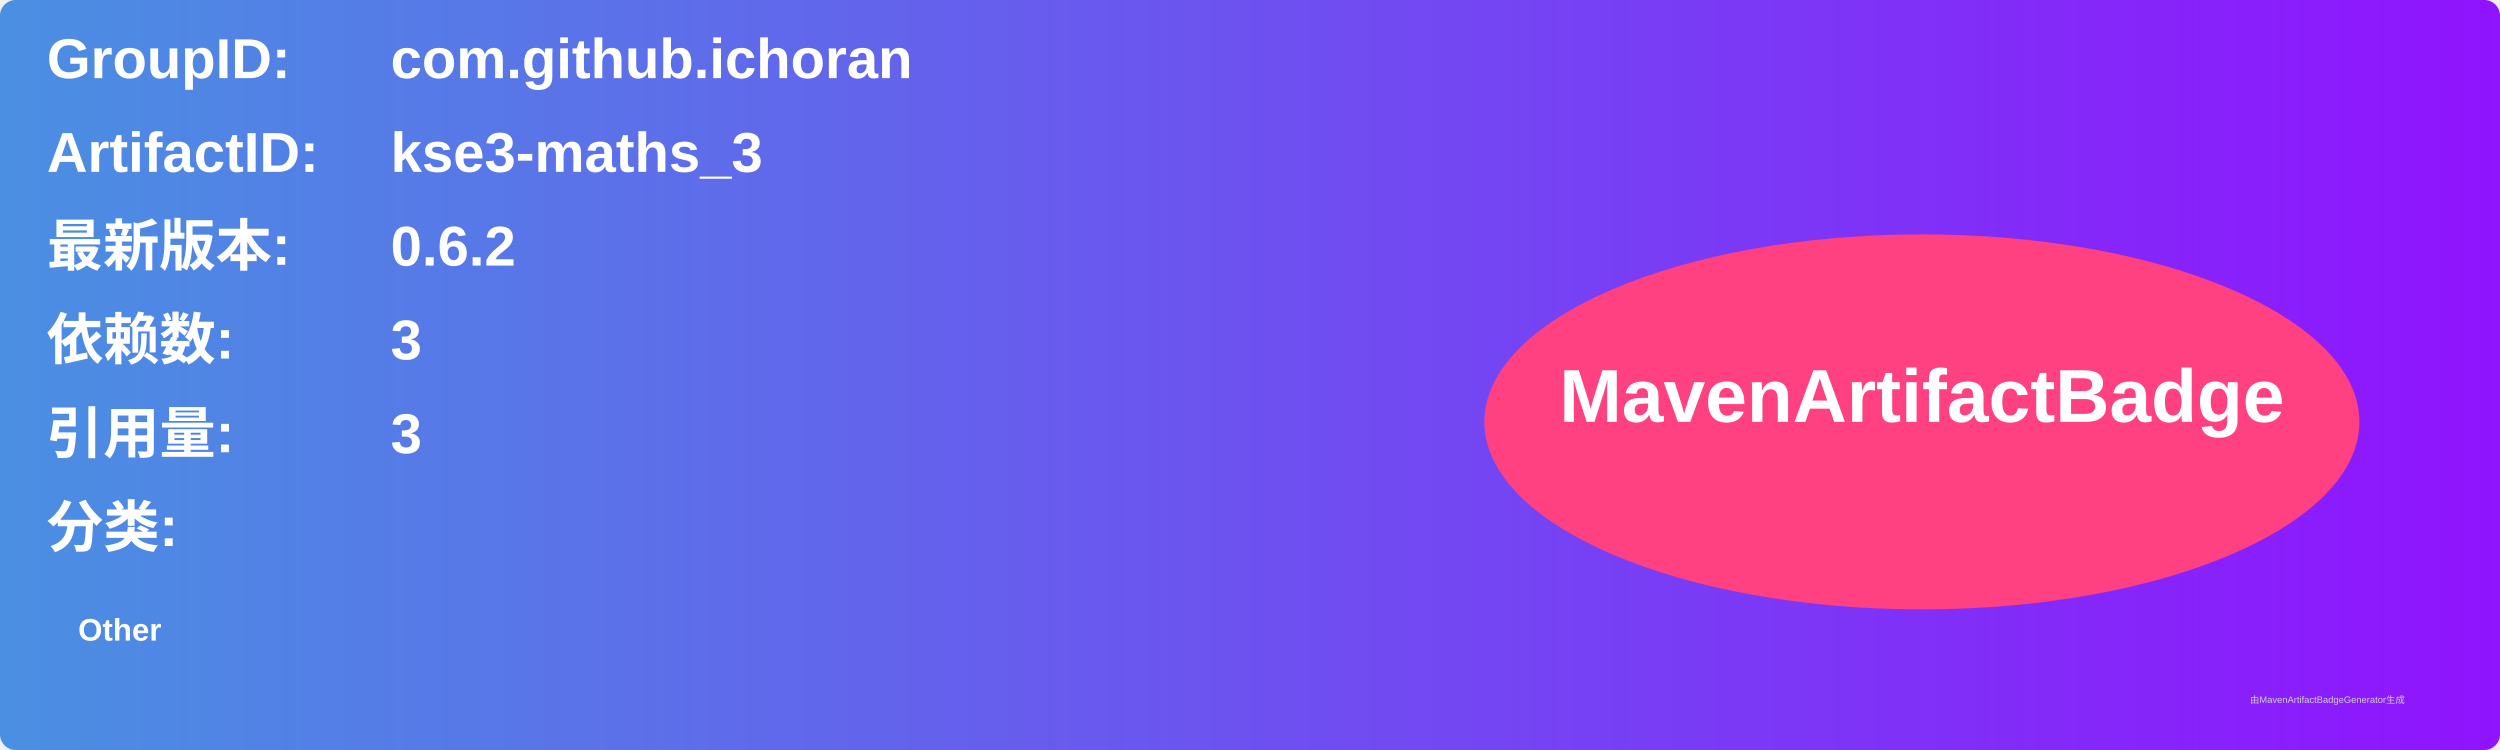
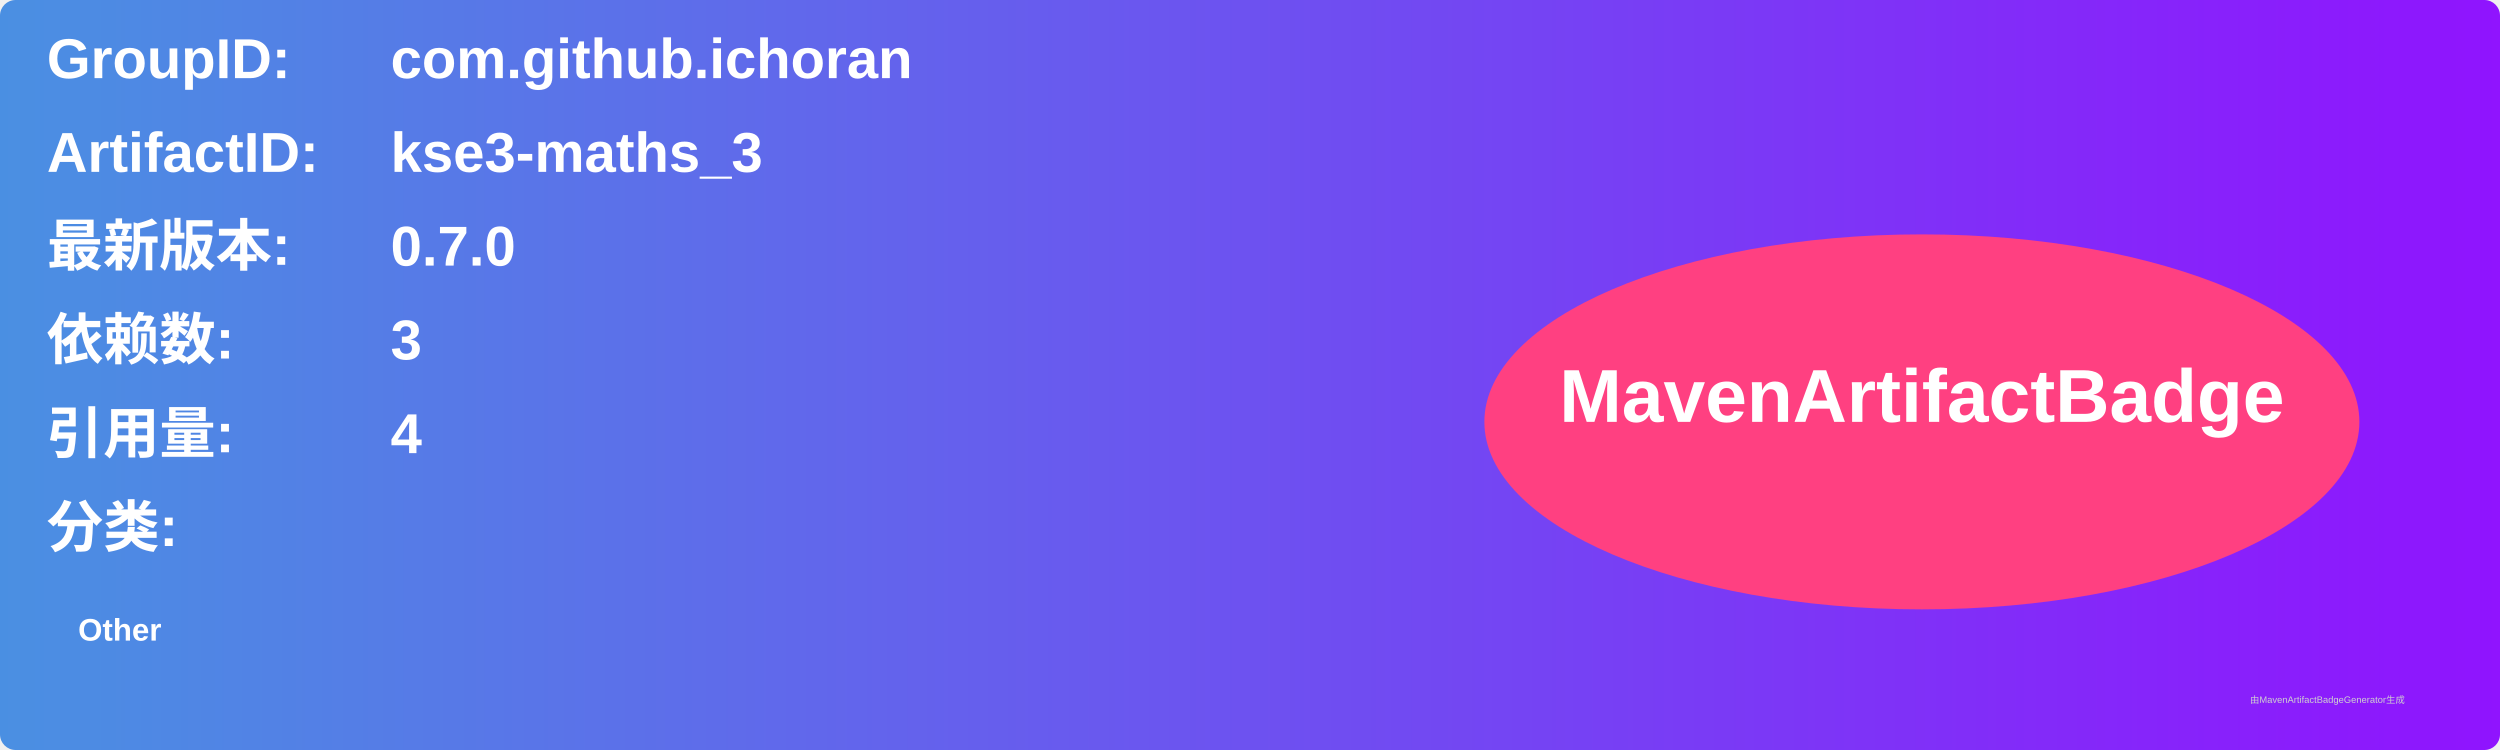
<svg xmlns="http://www.w3.org/2000/svg" width="800" height="240" viewBox="0 0 800 240">
  <linearGradient id="grad" x1="0%" y1="0%" x2="100%" y2="0%">
    <stop offset="0%" stop-color="#4a90e2" />
    <stop offset="100%" stop-color="#9013fe" />
  </linearGradient>
  <rect width="100%" height="100%" rx="5" ry="5" fill="url(#grad)" />
  <g transform="translate(15, 15)">
    <text x="0" y="10" font-family="Arial" font-size="18" fill="white" font-weight="bold" width="260">GroupID:</text>
    <text x="110" y="10" font-family="Arial" font-size="18" fill="white" font-weight="bold" width="460">com.github.ichoran</text>
    <text x="0" y="40" font-family="Arial" font-size="18" fill="white" font-weight="bold" width="260">ArtifactID:</text>
    <text x="110" y="40" font-family="Arial" font-size="18" fill="white" font-weight="bold" width="460">kse3-maths_3</text>
    <text x="0" y="70" font-family="Arial" font-size="18" fill="white" font-weight="bold">最新版本:</text>
    <text x="110" y="70" font-family="Arial" font-size="18" fill="white" font-weight="bold">
-       <tspan font-weight="bold">0.6.2</tspan>
+       <tspan font-weight="bold">0.7.0</tspan>
    </text>
    <text x="0" y="100" font-family="Arial" font-size="18" fill="white" font-weight="bold">依赖数: </text>
    <text x="110" y="100" font-family="Arial" font-size="18" fill="white">
      <tspan font-weight="bold">3</tspan>
    </text>
    <text x="0" y="130" font-family="Arial" font-size="18" fill="white" font-weight="bold">引用量: </text>
    <text x="110" y="130" font-family="Arial" font-size="18" fill="white">
-       <tspan font-weight="bold">3</tspan>
+       <tspan font-weight="bold">4</tspan>
    </text>
    <text x="0" y="160" font-family="Arial" font-size="18" fill="white" font-weight="bold">分类:</text>
    <text x="10" y="190" font-family="Arial" font-size="10" fill="white">
      <tspan font-weight="bold">Other</tspan>
    </text>
    <ellipse cx="600" cy="120" rx="140" ry="60" fill="#ff4081" />
    <text x="600" y="120" text-anchor="middle" font-family="Arial" font-size="24" fill="white" font-weight="bold">MavenArtifactBadge</text>
  </g>
  <text x="720" y="225" font-family="Arial" font-size="3" fill="#d0d0d0">由MavenArtifactBadgeGenerator生成</text>
</svg>
